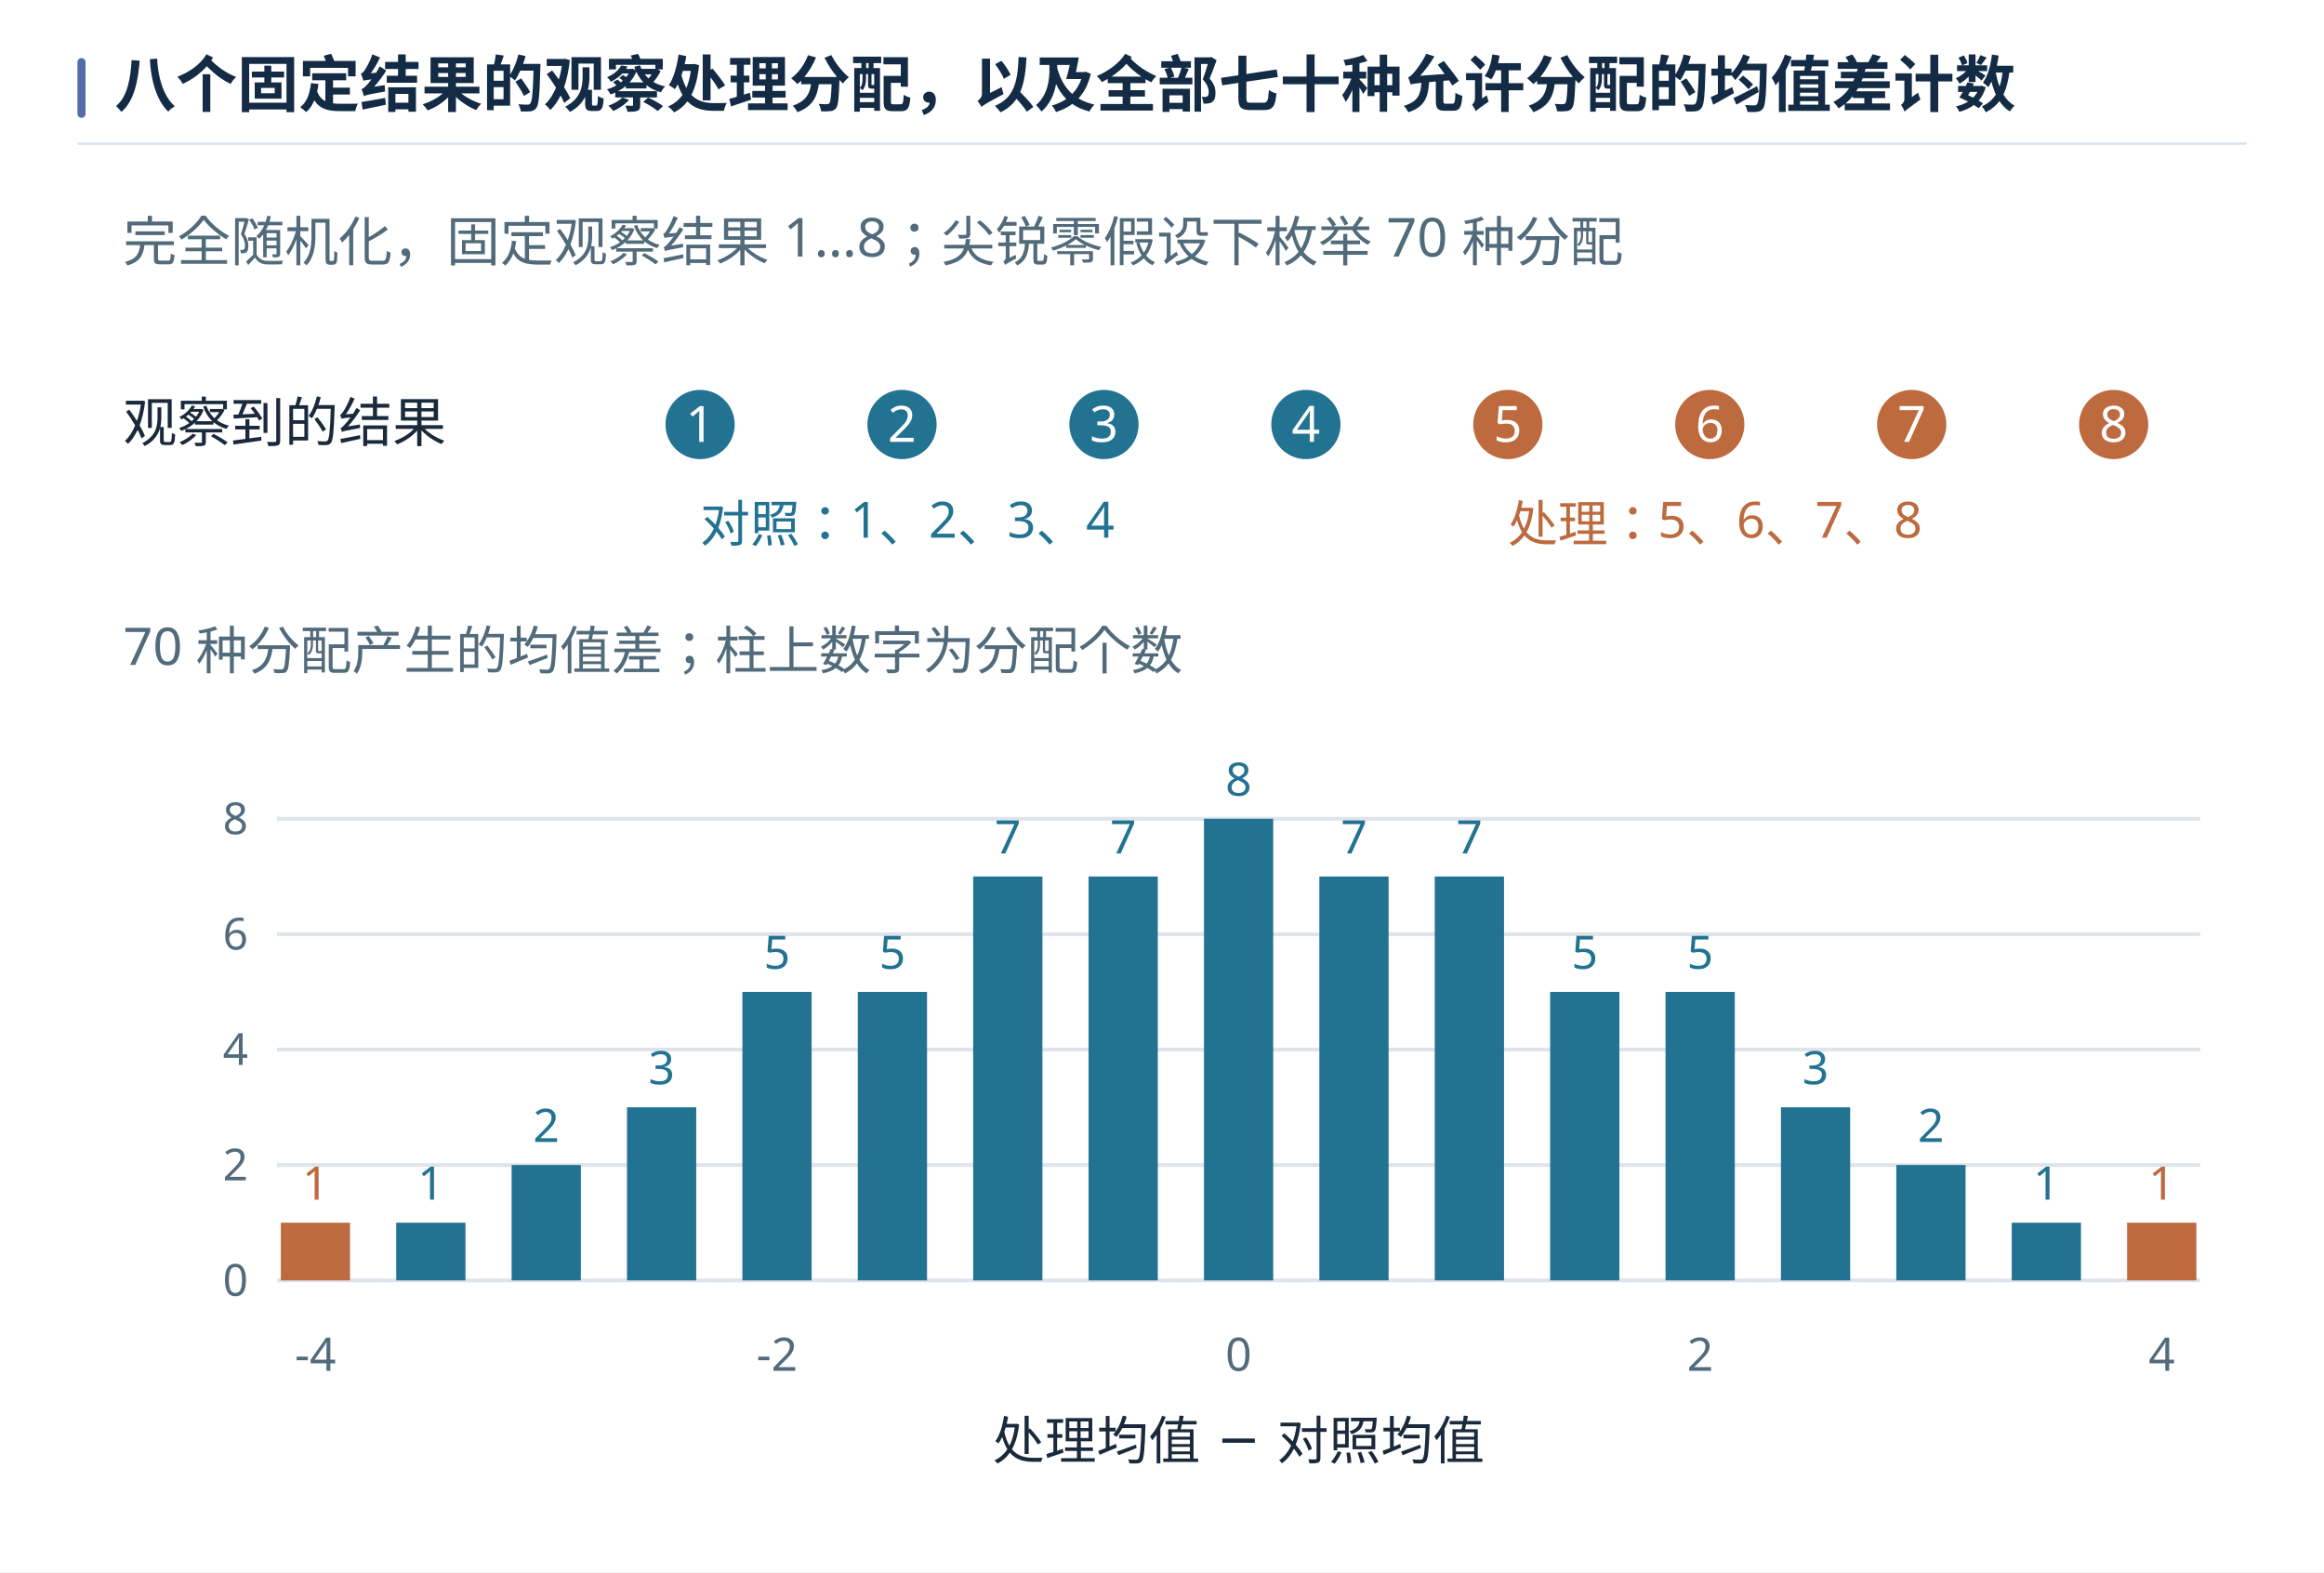
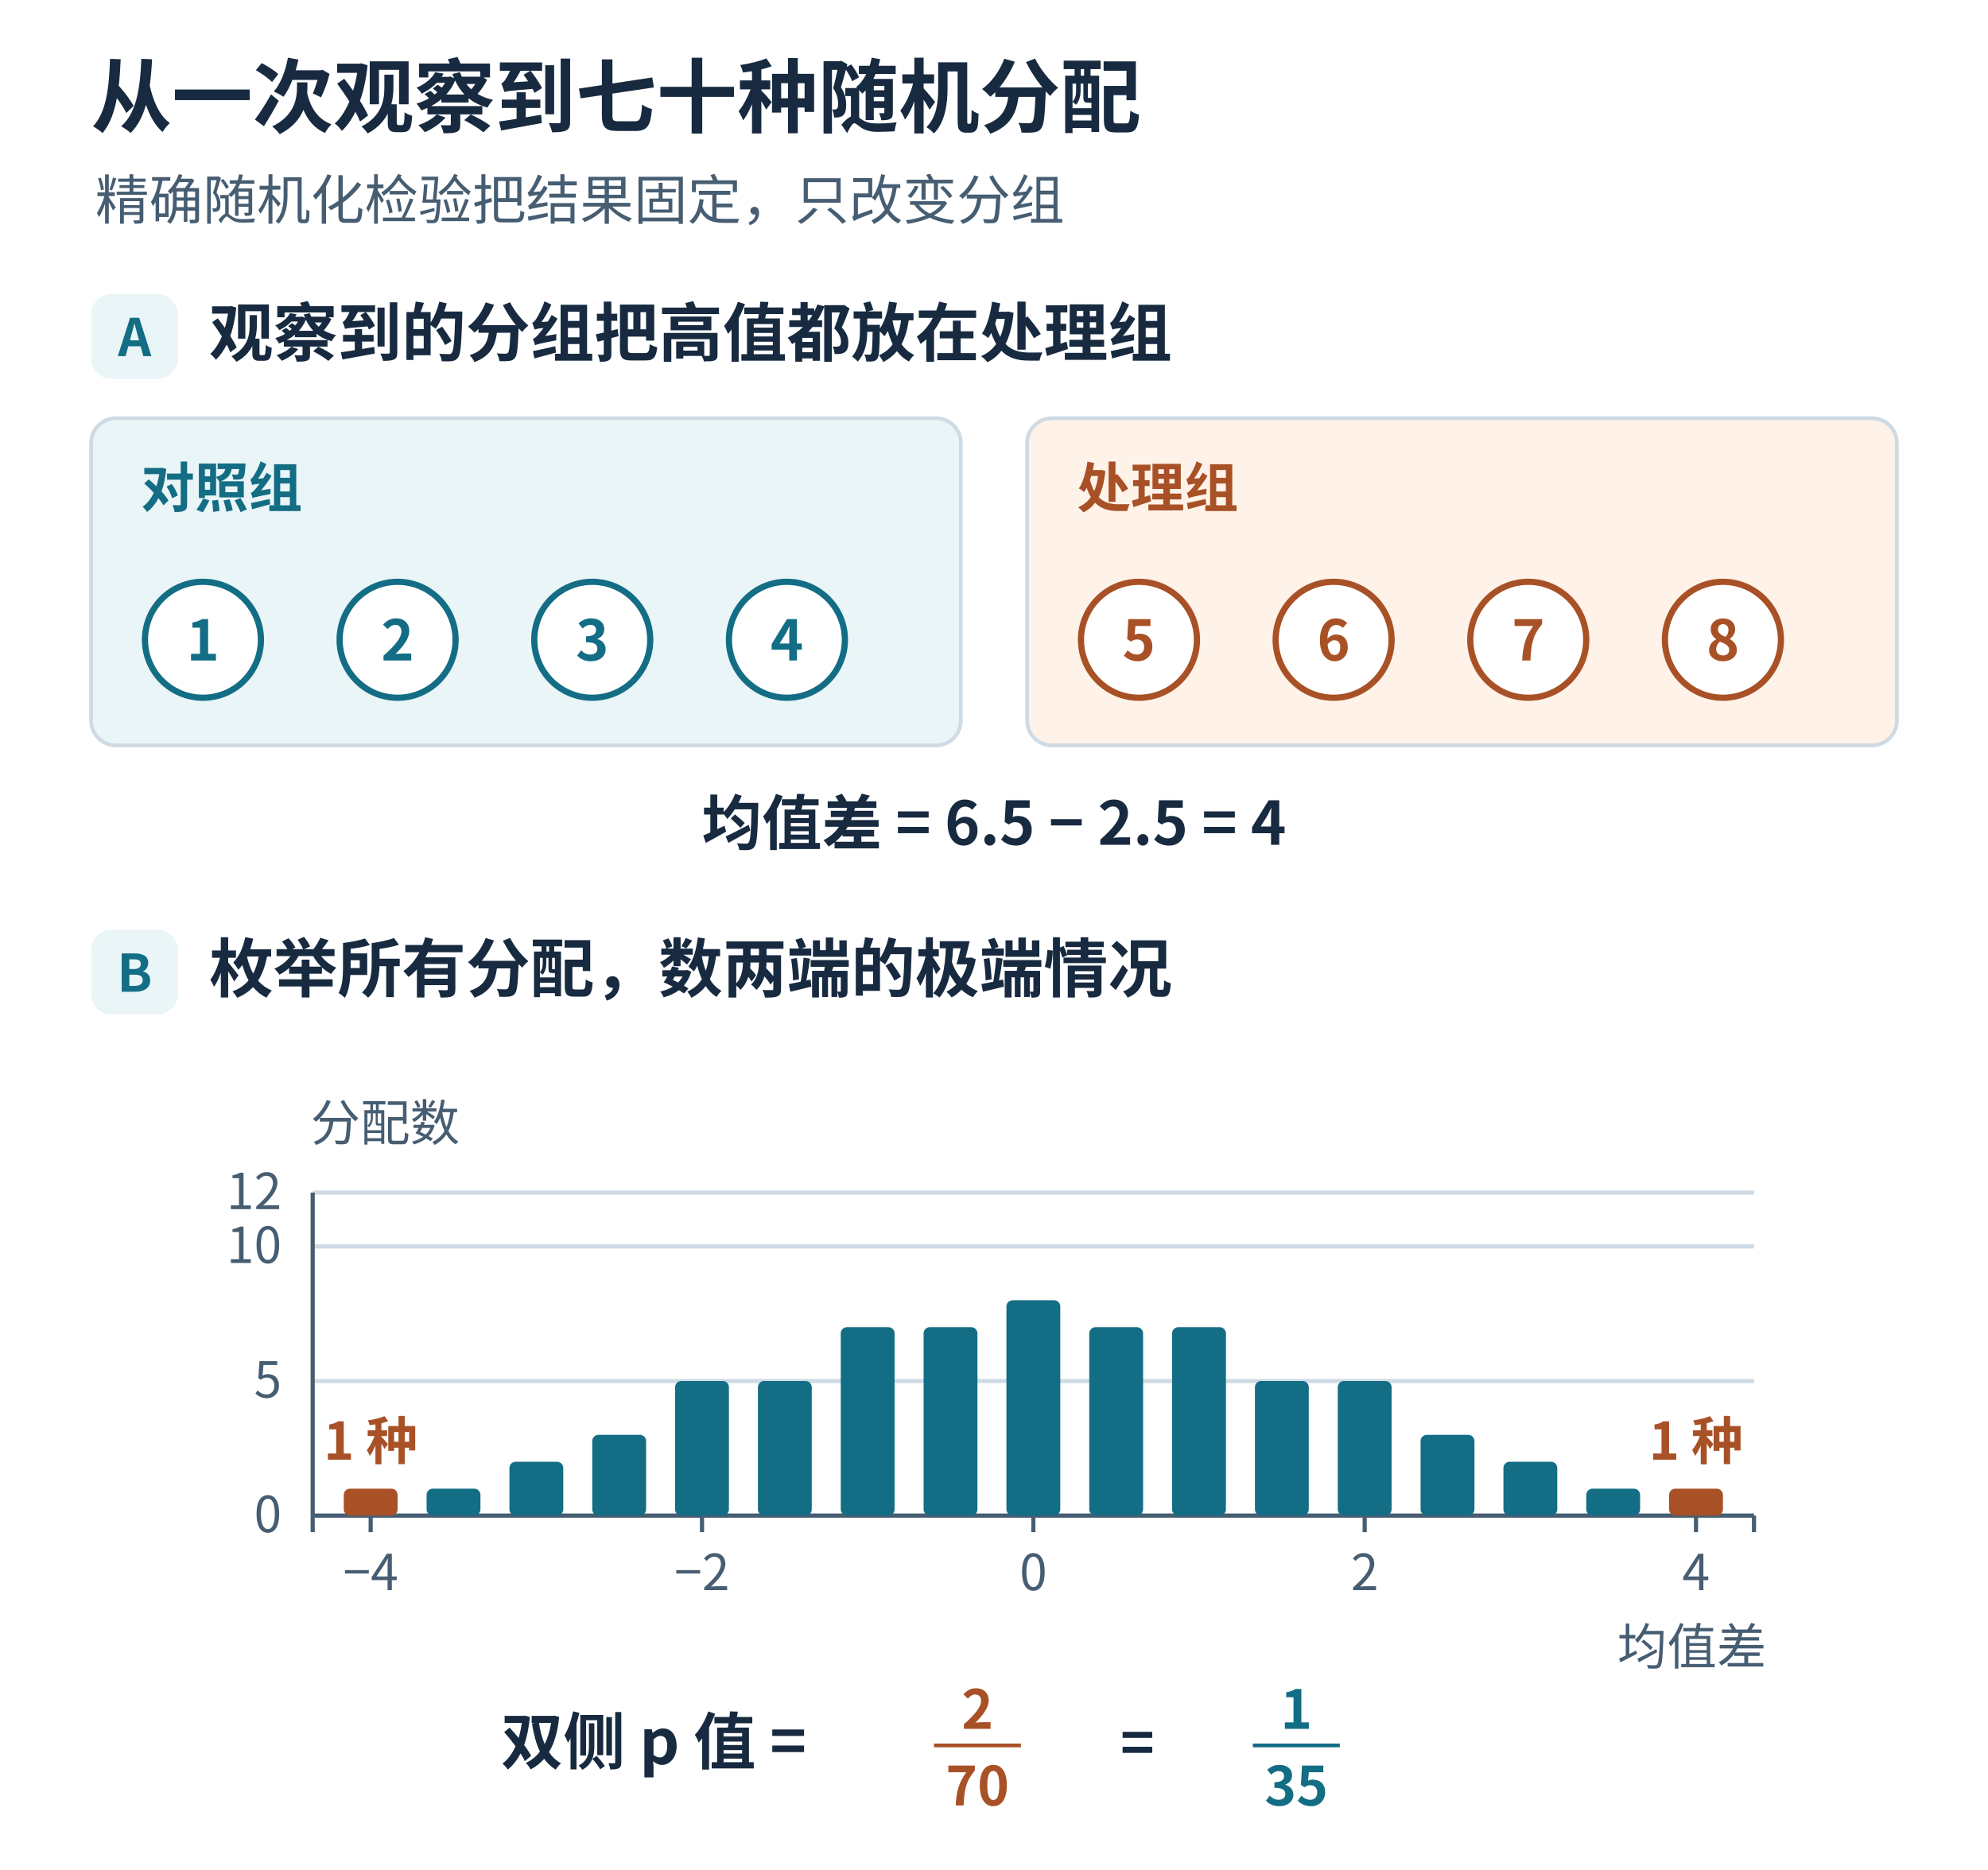
- <svg xmlns="http://www.w3.org/2000/svg" width="1440" height="974.161" viewBox="0 0 1440 974.161" role="img" aria-labelledby="book-plate-title">
-   <rect width="1440" height="974.161" fill="#ffffff" />
+ <svg xmlns="http://www.w3.org/2000/svg" width="960" height="903" viewBox="0 0 960 903" role="img" aria-labelledby="title desc">
+   <defs>
+     <marker id="arrow" viewBox="0 0 8 8" refX="7" refY="4" markerWidth="4" markerHeight="4" orient="auto-start-reverse">
+       <path d="M0 0L8 4L0 8Z" fill="#536f86" />
+     </marker>
+   </defs>
  <g font-family="Microsoft YaHei, Noto Sans CJK SC, Arial, sans-serif">
-     <rect x="48" y="36" width="5" height="37" rx="2.5" fill="#526bab" />
-     <text x="71" y="66" font-size="38" font-weight="700" fill="#142b45">八个固定结果的观察处理分配，以及全部七十种允许分配的均值差计数</text>
-     <path d="M48 89 H1392" stroke="#d7e1ee" stroke-width="1.4" />
+     <rect x="0" y="0" width="960" height="903" rx="0" fill="#fff" stroke="none" stroke-width="1.8" />
+     <text x="44" y="61" font-size="39" fill="#172a40" font-weight="700" text-anchor="start">从一次观察到七十种随机分配</text>
+     <text x="46" y="106" font-size="26" fill="#465d72" font-weight="400" text-anchor="start">精确随机化检验把结果固定，只改变分组</text>
+     <rect x="44" y="142" width="42" height="41" rx="10" fill="#e9f5f7" stroke="none" stroke-width="1.8" />
+     <text x="65" y="172" font-size="25" fill="#136d84" font-weight="700" text-anchor="middle">A</text>
+     <text x="101" y="172" font-size="31" fill="#172a40" font-weight="700" text-anchor="start">观察到的分组把高值都放在处理组</text>
+     <rect x="44" y="202" width="420" height="158" rx="12" fill="#e9f5f7" stroke="#cedae4" stroke-width="1.8" />
+     <text x="68" y="245" font-size="26" fill="#136d84" font-weight="700" text-anchor="start">对照组</text>
+     <circle cx="98" cy="309" r="28" fill="#fff" stroke="#136d84" stroke-width="3" />
+     <text x="98" y="319" font-size="27" fill="#136d84" font-weight="700" text-anchor="middle">1</text>
+     <circle cx="192" cy="309" r="28" fill="#fff" stroke="#136d84" stroke-width="3" />
+     <text x="192" y="319" font-size="27" fill="#136d84" font-weight="700" text-anchor="middle">2</text>
+     <circle cx="286" cy="309" r="28" fill="#fff" stroke="#136d84" stroke-width="3" />
+     <text x="286" y="319" font-size="27" fill="#136d84" font-weight="700" text-anchor="middle">3</text>
+     <circle cx="380" cy="309" r="28" fill="#fff" stroke="#136d84" stroke-width="3" />
+     <text x="380" y="319" font-size="27" fill="#136d84" font-weight="700" text-anchor="middle">4</text>
+     <rect x="496" y="202" width="420" height="158" rx="12" fill="#fff2e8" stroke="#cedae4" stroke-width="1.8" />
+     <text x="520" y="245" font-size="26" fill="#a85127" font-weight="700" text-anchor="start">处理组</text>
+     <circle cx="550" cy="309" r="28" fill="#fff" stroke="#a85127" stroke-width="3" />
+     <text x="550" y="319" font-size="27" fill="#a85127" font-weight="700" text-anchor="middle">5</text>
+     <circle cx="644" cy="309" r="28" fill="#fff" stroke="#a85127" stroke-width="3" />
+     <text x="644" y="319" font-size="27" fill="#a85127" font-weight="700" text-anchor="middle">6</text>
+     <circle cx="738" cy="309" r="28" fill="#fff" stroke="#a85127" stroke-width="3" />
+     <text x="738" y="319" font-size="27" fill="#a85127" font-weight="700" text-anchor="middle">7</text>
+     <circle cx="832" cy="309" r="28" fill="#fff" stroke="#a85127" stroke-width="3" />
+     <text x="832" y="319" font-size="27" fill="#a85127" font-weight="700" text-anchor="middle">8</text>
+     <text x="480" y="408" font-size="29" fill="#172a40" font-weight="700" text-anchor="middle">均值差 = 6.5 − 2.5 = 4</text>
+     <rect x="44" y="449" width="42" height="41" rx="10" fill="#e9f5f7" stroke="none" stroke-width="1.8" />
+     <text x="65" y="479" font-size="25" fill="#136d84" font-weight="700" text-anchor="middle">B</text>
+     <text x="101" y="479" font-size="31" fill="#172a40" font-weight="700" text-anchor="start">枚举所有分配，数两端的极端情况</text>
+     <line x1="151.0" y1="732" x2="847.0" y2="732" stroke="#cedae4" stroke-width="2" />
+     <text x="136.0" y="740" font-size="24" fill="#465d72" font-weight="400" text-anchor="end">0</text>
+     <line x1="151.0" y1="667" x2="847.0" y2="667" stroke="#cedae4" stroke-width="2" />
+     <text x="136.0" y="675" font-size="24" fill="#465d72" font-weight="400" text-anchor="end">5</text>
+     <line x1="151.0" y1="602" x2="847.0" y2="602" stroke="#cedae4" stroke-width="2" />
+     <text x="136.0" y="610" font-size="24" fill="#465d72" font-weight="400" text-anchor="end">10</text>
+     <line x1="151.0" y1="576" x2="847.0" y2="576" stroke="#cedae4" stroke-width="2" />
+     <text x="136.0" y="584" font-size="24" fill="#465d72" font-weight="400" text-anchor="end">12</text>
+     <line x1="151.0" y1="732" x2="847.0" y2="732" stroke="#465d72" stroke-width="2" />
+     <line x1="151.0" y1="732" x2="151.0" y2="576" stroke="#465d72" stroke-width="2" />
+     <line x1="151.0" y1="732" x2="151.0" y2="740" stroke="#465d72" stroke-width="2" />
+     <text x="151.0" y="768" font-size="24" fill="#465d72" font-weight="400" text-anchor="middle" />
+     <line x1="179" y1="732" x2="179" y2="740" stroke="#465d72" stroke-width="2" />
+     <text x="179" y="768" font-size="24" fill="#465d72" font-weight="400" text-anchor="middle">−4</text>
+     <line x1="339.0" y1="732" x2="339.0" y2="740" stroke="#465d72" stroke-width="2" />
+     <text x="339.0" y="768" font-size="24" fill="#465d72" font-weight="400" text-anchor="middle">−2</text>
+     <line x1="499.0" y1="732" x2="499.0" y2="740" stroke="#465d72" stroke-width="2" />
+     <text x="499.0" y="768" font-size="24" fill="#465d72" font-weight="400" text-anchor="middle">0</text>
+     <line x1="659.0" y1="732" x2="659.0" y2="740" stroke="#465d72" stroke-width="2" />
+     <text x="659.0" y="768" font-size="24" fill="#465d72" font-weight="400" text-anchor="middle">2</text>
+     <line x1="819.0" y1="732" x2="819.0" y2="740" stroke="#465d72" stroke-width="2" />
+     <text x="819.0" y="768" font-size="24" fill="#465d72" font-weight="400" text-anchor="middle">4</text>
+     <line x1="847.0" y1="732" x2="847.0" y2="740" stroke="#465d72" stroke-width="2" />
+     <text x="847.0" y="768" font-size="24" fill="#465d72" font-weight="400" text-anchor="middle" />
+     <text x="150" y="551" font-size="24" fill="#465d72" font-weight="400" text-anchor="start">分配数</text>
+     <rect x="166" y="719" width="26" height="13" rx="3" fill="#a85127" stroke="none" stroke-width="1.8" />
+     <rect x="206" y="719" width="26" height="13" rx="3" fill="#136d84" stroke="none" stroke-width="1.8" />
+     <rect x="246.0" y="706" width="26" height="26" rx="3" fill="#136d84" stroke="none" stroke-width="1.8" />
+     <rect x="286.0" y="693" width="26" height="39" rx="3" fill="#136d84" stroke="none" stroke-width="1.8" />
+     <rect x="326.0" y="667" width="26" height="65" rx="3" fill="#136d84" stroke="none" stroke-width="1.8" />
+     <rect x="366.0" y="667" width="26" height="65" rx="3" fill="#136d84" stroke="none" stroke-width="1.8" />
+     <rect x="406.0" y="641" width="26" height="91" rx="3" fill="#136d84" stroke="none" stroke-width="1.8" />
+     <rect x="446.0" y="641" width="26" height="91" rx="3" fill="#136d84" stroke="none" stroke-width="1.8" />
+     <rect x="486.0" y="628" width="26" height="104" rx="3" fill="#136d84" stroke="none" stroke-width="1.8" />
+     <rect x="526.0" y="641" width="26" height="91" rx="3" fill="#136d84" stroke="none" stroke-width="1.8" />
+     <rect x="566.0" y="641" width="26" height="91" rx="3" fill="#136d84" stroke="none" stroke-width="1.8" />
+     <rect x="606.0" y="667" width="26" height="65" rx="3" fill="#136d84" stroke="none" stroke-width="1.8" />
+     <rect x="646.0" y="667" width="26" height="65" rx="3" fill="#136d84" stroke="none" stroke-width="1.8" />
+     <rect x="686.0" y="693" width="26" height="39" rx="3" fill="#136d84" stroke="none" stroke-width="1.8" />
+     <rect x="726.0" y="706" width="26" height="26" rx="3" fill="#136d84" stroke="none" stroke-width="1.8" />
+     <rect x="766.0" y="719" width="26" height="13" rx="3" fill="#136d84" stroke="none" stroke-width="1.8" />
+     <rect x="806.0" y="719" width="26" height="13" rx="3" fill="#a85127" stroke="none" stroke-width="1.8" />
+     <text x="179" y="705" font-size="25" fill="#a85127" font-weight="700" text-anchor="middle">1 种</text>
+     <text x="819.0" y="705" font-size="25" fill="#a85127" font-weight="700" text-anchor="middle">1 种</text>
+     <text x="853" y="804" font-size="24" fill="#465d72" font-weight="400" text-anchor="end">均值差</text>
+     <text x="242" y="852" font-size="30" fill="#172a40" font-weight="700" text-anchor="start">双侧 p 值 =</text>
+     <text x="472" y="835" font-size="26" fill="#a85127" font-weight="650" text-anchor="middle">2</text>
+     <line x1="451" y1="843" x2="493" y2="843" stroke="#a85127" stroke-width="1.8" />
+     <text x="472" y="872" font-size="26" fill="#a85127" font-weight="650" text-anchor="middle">70</text>
+     <text x="541" y="852" font-size="28" fill="#172a40" font-weight="700" text-anchor="start">=</text>
+     <text x="626" y="835" font-size="26" fill="#136d84" font-weight="650" text-anchor="middle">1</text>
+     <line x1="605" y1="843" x2="647" y2="843" stroke="#136d84" stroke-width="1.8" />
+     <text x="626" y="872" font-size="26" fill="#136d84" font-weight="650" text-anchor="middle">35</text>
  </g>
-   <svg width="1344" height="832.161" viewBox="36.267 73.244 1127.822 698.311" role="img" x="48" y="106" overflow="hidden">
-     <rect width="1280" height="800" fill="white" />
-     <g font-family="Microsoft YaHei, sans-serif">
-       <text x="60" y="120" font-size="28" fill="#516b7b" text-anchor="start">完全随机化，固定观察结果 1…8；尖锐零假设下枚举 70 种分配</text>
-       <circle cx="360" cy="205" r="18" fill="#227292" />
-       <text x="360" y="214" font-size="26" fill="white" text-anchor="middle">1</text>
-       <circle cx="465" cy="205" r="18" fill="#227292" />
-       <text x="465" y="214" font-size="26" fill="white" text-anchor="middle">2</text>
-       <circle cx="570" cy="205" r="18" fill="#227292" />
-       <text x="570" y="214" font-size="26" fill="white" text-anchor="middle">3</text>
-       <circle cx="675" cy="205" r="18" fill="#227292" />
-       <text x="675" y="214" font-size="26" fill="white" text-anchor="middle">4</text>
-       <circle cx="780" cy="205" r="18" fill="#bd6a3f" />
-       <text x="780" y="214" font-size="26" fill="white" text-anchor="middle">5</text>
-       <circle cx="885" cy="205" r="18" fill="#bd6a3f" />
-       <text x="885" y="214" font-size="26" fill="white" text-anchor="middle">6</text>
-       <circle cx="990" cy="205" r="18" fill="#bd6a3f" />
-       <text x="990" y="214" font-size="26" fill="white" text-anchor="middle">7</text>
-       <circle cx="1095" cy="205" r="18" fill="#bd6a3f" />
-       <text x="1095" y="214" font-size="26" fill="white" text-anchor="middle">8</text>
-       <text x="60" y="214" font-size="28" fill="#1a2a3b" text-anchor="start">观察到的结果</text>
-       <text x="360" y="266" font-size="26" fill="#227292" text-anchor="start">对照：1、2、3、4</text>
-       <text x="780" y="266" font-size="26" fill="#bd6a3f" text-anchor="start">处理：5、6、7、8</text>
-       <text x="60" y="330" font-size="27" fill="#516b7b" text-anchor="start">70 种分配产生的均值差；柱上数字为分配个数</text>
-       <line x1="140" y1="650" x2="1140" y2="650" stroke="#dfe4eb" stroke-width="2" />
-       <text x="125" y="658" font-size="23" fill="#516b7b" text-anchor="end">0</text>
-       <line x1="140" y1="590" x2="1140" y2="590" stroke="#dfe4eb" stroke-width="2" />
-       <text x="125" y="598" font-size="23" fill="#516b7b" text-anchor="end">2</text>
-       <line x1="140" y1="530" x2="1140" y2="530" stroke="#dfe4eb" stroke-width="2" />
-       <text x="125" y="538" font-size="23" fill="#516b7b" text-anchor="end">4</text>
-       <line x1="140" y1="470" x2="1140" y2="470" stroke="#dfe4eb" stroke-width="2" />
-       <text x="125" y="478" font-size="23" fill="#516b7b" text-anchor="end">6</text>
-       <line x1="140" y1="410" x2="1140" y2="410" stroke="#dfe4eb" stroke-width="2" />
-       <text x="125" y="418" font-size="23" fill="#516b7b" text-anchor="end">8</text>
-       <rect x="142.0" y="620" width="36" height="30" fill="#bd6a3f" />
-       <text x="160.0" y="608" font-size="24" fill="#bd6a3f" text-anchor="middle">1</text>
-       <rect x="202.0" y="620" width="36" height="30" fill="#227292" />
-       <text x="220.0" y="608" font-size="24" fill="#227292" text-anchor="middle">1</text>
-       <rect x="262.0" y="590" width="36" height="60" fill="#227292" />
-       <text x="280.0" y="578" font-size="24" fill="#227292" text-anchor="middle">2</text>
-       <rect x="322.0" y="560" width="36" height="90" fill="#227292" />
-       <text x="340.0" y="548" font-size="24" fill="#227292" text-anchor="middle">3</text>
-       <rect x="382.0" y="500" width="36" height="150" fill="#227292" />
-       <text x="400.0" y="488" font-size="24" fill="#227292" text-anchor="middle">5</text>
-       <rect x="442.0" y="500" width="36" height="150" fill="#227292" />
-       <text x="460.0" y="488" font-size="24" fill="#227292" text-anchor="middle">5</text>
-       <rect x="502.0" y="440" width="36" height="210" fill="#227292" />
-       <text x="520.0" y="428" font-size="24" fill="#227292" text-anchor="middle">7</text>
-       <rect x="562.0" y="440" width="36" height="210" fill="#227292" />
-       <text x="580.0" y="428" font-size="24" fill="#227292" text-anchor="middle">7</text>
-       <rect x="622.0" y="410" width="36" height="240" fill="#227292" />
-       <text x="640.0" y="398" font-size="24" fill="#227292" text-anchor="middle">8</text>
-       <rect x="682.0" y="440" width="36" height="210" fill="#227292" />
-       <text x="700.0" y="428" font-size="24" fill="#227292" text-anchor="middle">7</text>
-       <rect x="742.0" y="440" width="36" height="210" fill="#227292" />
-       <text x="760.0" y="428" font-size="24" fill="#227292" text-anchor="middle">7</text>
-       <rect x="802.0" y="500" width="36" height="150" fill="#227292" />
-       <text x="820.0" y="488" font-size="24" fill="#227292" text-anchor="middle">5</text>
-       <rect x="862.0" y="500" width="36" height="150" fill="#227292" />
-       <text x="880.0" y="488" font-size="24" fill="#227292" text-anchor="middle">5</text>
-       <rect x="922.0" y="560" width="36" height="90" fill="#227292" />
-       <text x="940.0" y="548" font-size="24" fill="#227292" text-anchor="middle">3</text>
-       <rect x="982.0" y="590" width="36" height="60" fill="#227292" />
-       <text x="1000.0" y="578" font-size="24" fill="#227292" text-anchor="middle">2</text>
-       <rect x="1042.0" y="620" width="36" height="30" fill="#227292" />
-       <text x="1060.0" y="608" font-size="24" fill="#227292" text-anchor="middle">1</text>
-       <rect x="1102.0" y="620" width="36" height="30" fill="#bd6a3f" />
-       <text x="1120.0" y="608" font-size="24" fill="#bd6a3f" text-anchor="middle">1</text>
-       <text x="160.0" y="697" font-size="24" fill="#516b7b" text-anchor="middle">-4</text>
-       <text x="400.0" y="697" font-size="24" fill="#516b7b" text-anchor="middle">-2</text>
-       <text x="640.0" y="697" font-size="24" fill="#516b7b" text-anchor="middle">0</text>
-       <text x="880.0" y="697" font-size="24" fill="#516b7b" text-anchor="middle">2</text>
-       <text x="1120.0" y="697" font-size="24" fill="#516b7b" text-anchor="middle">4</text>
-       <text x="640" y="743" font-size="27" fill="#1a2a3b" text-anchor="middle">处理均值 − 对照均值</text>
-     </g>
-   </svg>
</svg>
